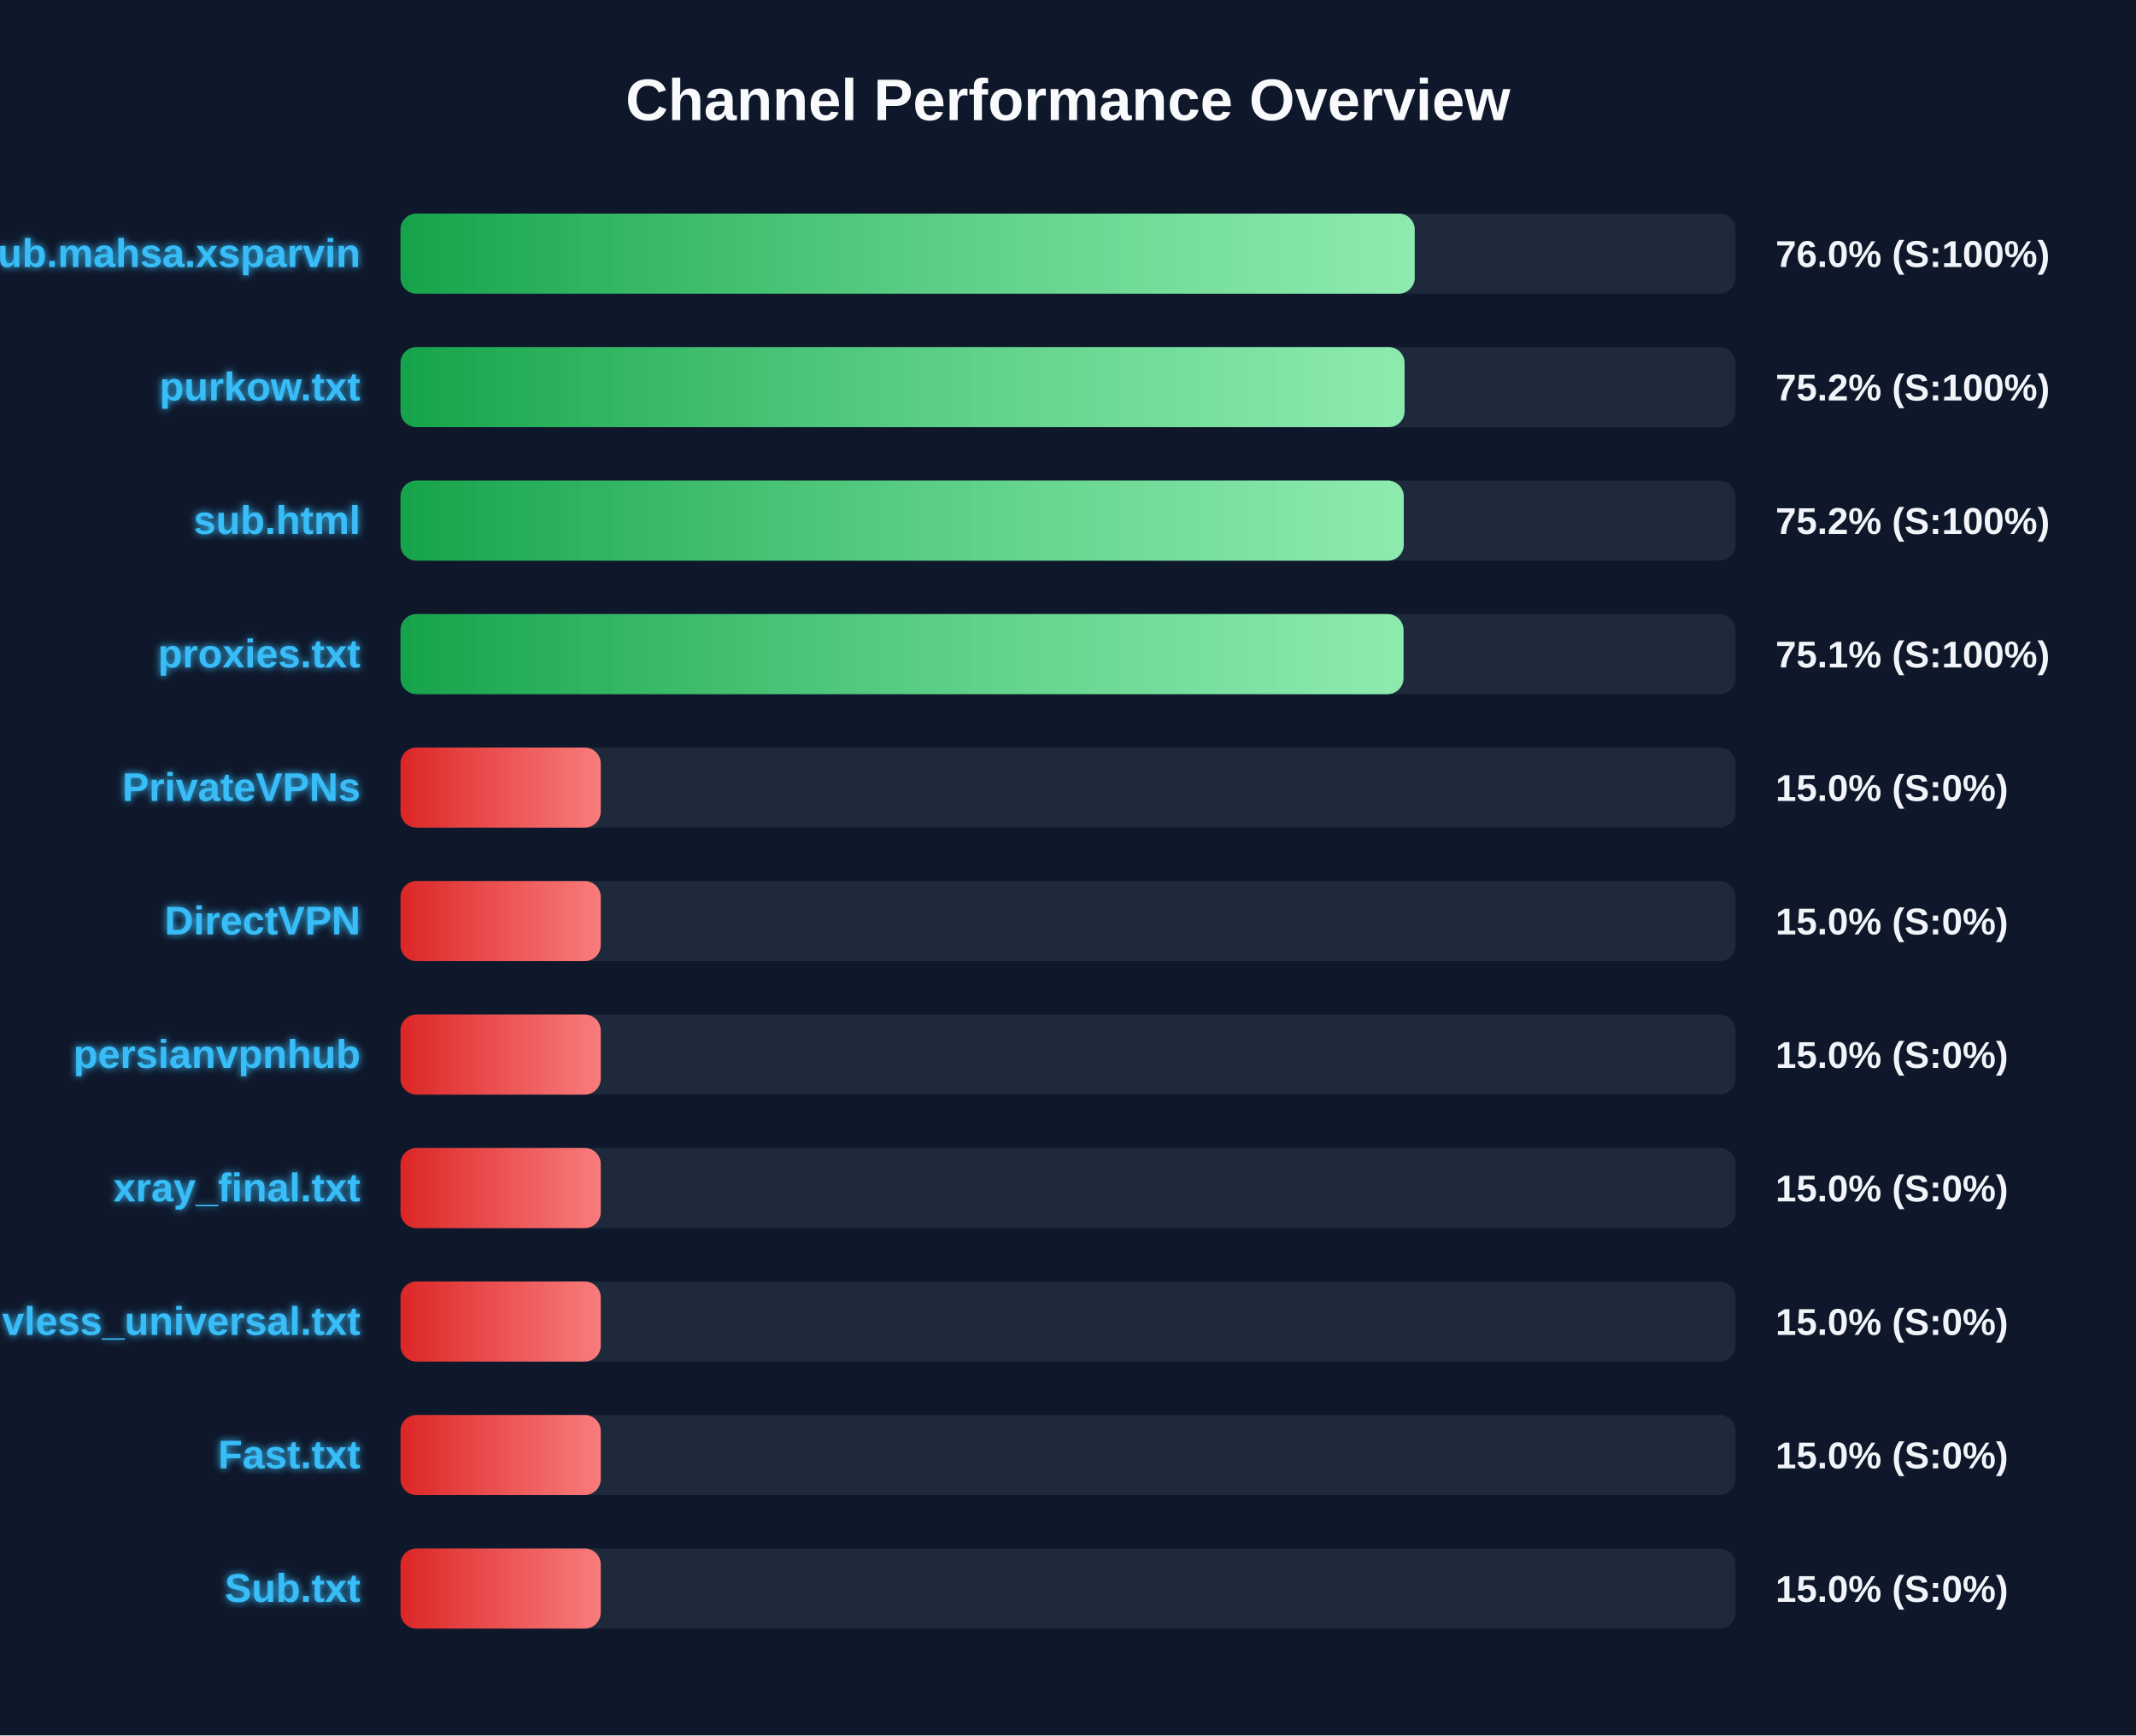
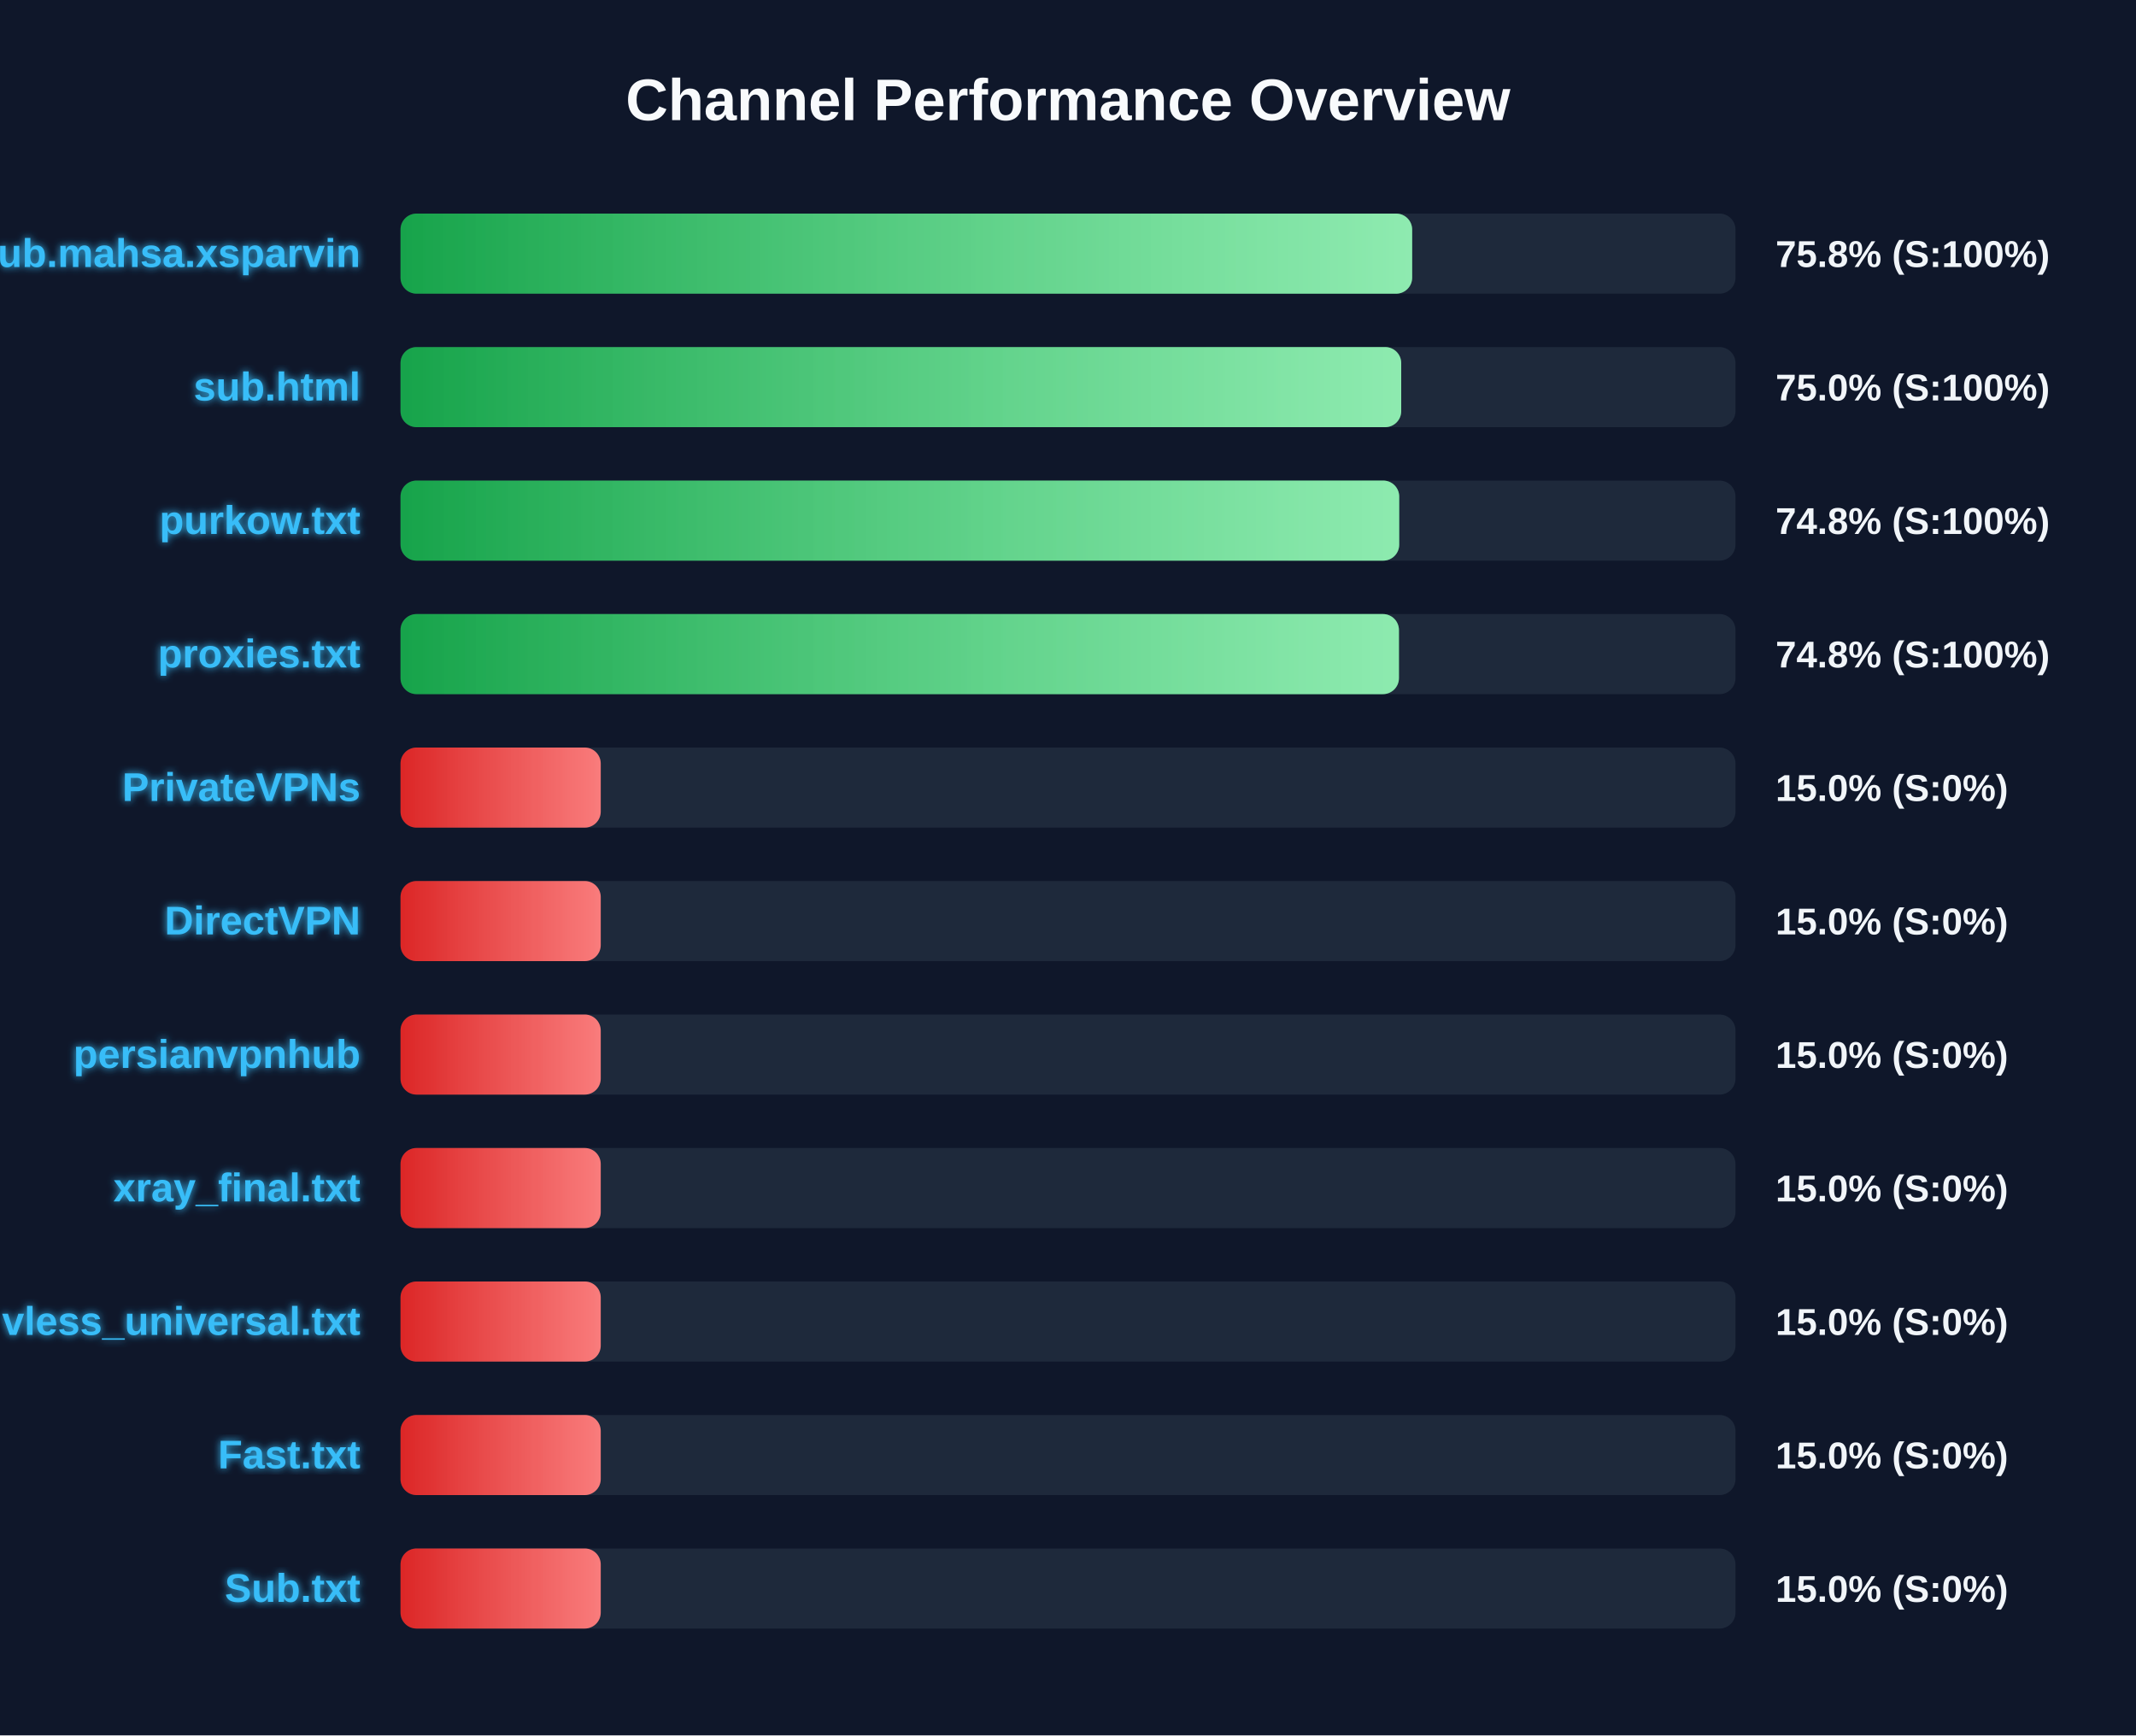
<svg xmlns="http://www.w3.org/2000/svg" width="800" height="650" version="1.1">
  <defs>
    <linearGradient id="grad-green" x1="0%" y1="0%" x2="100%" y2="0%">
      <stop offset="0%" stop-color="#16a34a" />
      <stop offset="100%" stop-color="#4ade80" />
    </linearGradient>
    <linearGradient id="grad-yellow" x1="0%" y1="0%" x2="100%" y2="0%">
      <stop offset="0%" stop-color="#ca8a04" />
      <stop offset="100%" stop-color="#fde047" />
    </linearGradient>
    <linearGradient id="grad-red" x1="0%" y1="0%" x2="100%" y2="0%">
      <stop offset="0%" stop-color="#dc2626" />
      <stop offset="100%" stop-color="#f87171" />
    </linearGradient>
    <linearGradient id="shimmer" x1="0%" y1="0%" x2="100%" y2="0%">
      <stop offset="0%" stop-color="rgba(255,255,255,0)" />
      <stop offset="50%" stop-color="rgba(255,255,255,0.4)" />
      <stop offset="100%" stop-color="rgba(255,255,255,0)" />
    </linearGradient>
    <filter id="glow" x="-20%" y="-20%" width="140%" height="140%">
      <feGaussianBlur stdDeviation="1.5" result="blur" />
      <feComposite in="SourceGraphic" in2="blur" operator="over" />
    </filter>
  </defs>
  <style>
        .bg-rect { fill: #0f172a; }
        .title { font: bold 22px 'Segoe UI', Arial, sans-serif; fill: #f8fafc; }
        .row { font: bold 15px 'Segoe UI', Arial, sans-serif; fill: #38bdf8; filter: url(#glow); }
        .score { font: bold 14px 'Segoe UI', Arial, sans-serif; fill: #f1f5f9; }
        @keyframes shimmer-anim {
            0% { transform: translateX(-100%); }
            100% { transform: translateX(200%); }
        }
        .shimmer-rect {
            animation: shimmer-anim 2.5s infinite linear;
        }
    </style>
  <rect width="100%" height="100%" class="bg-rect" />
  <text x="400" y="45" text-anchor="middle" class="title">Channel Performance Overview</text>
  <rect x="150" y="80" width="500" height="30" fill="#1e293b" rx="6" />
  <clipPath id="clip-0">
-     <rect x="150" y="80" width="379.85" height="30" rx="6" />
+     <rect x="150" y="80" width="378.9" height="30" rx="6" />
  </clipPath>
-   <rect x="150" y="80" width="379.85" height="30" fill="url(#grad-green)" rx="6" />
+   <rect x="150" y="80" width="378.9" height="30" fill="url(#grad-green)" rx="6" />
  <g clip-path="url(#clip-0)">
    <rect x="150" y="80" width="100%" height="30" fill="url(#shimmer)" class="shimmer-rect" />
  </g>
  <text x="135" y="100" text-anchor="end" class="row">Sub.mahsa.xsparvin</text>
-   <text x="665" y="100" text-anchor="start" class="score">76.0% (S:100%)</text>
+   <text x="665" y="100" text-anchor="start" class="score">75.8% (S:100%)</text>
  <rect x="150" y="130" width="500" height="30" fill="#1e293b" rx="6" />
  <clipPath id="clip-1">
-     <rect x="150" y="130" width="376.05" height="30" rx="6" />
+     <rect x="150" y="130" width="374.8" height="30" rx="6" />
  </clipPath>
-   <rect x="150" y="130" width="376.05" height="30" fill="url(#grad-green)" rx="6" />
+   <rect x="150" y="130" width="374.8" height="30" fill="url(#grad-green)" rx="6" />
  <g clip-path="url(#clip-1)">
    <rect x="150" y="130" width="100%" height="30" fill="url(#shimmer)" class="shimmer-rect" />
  </g>
-   <text x="135" y="150" text-anchor="end" class="row">purkow.txt</text>
-   <text x="665" y="150" text-anchor="start" class="score">75.2% (S:100%)</text>
+   <text x="135" y="150" text-anchor="end" class="row">sub.html</text>
+   <text x="665" y="150" text-anchor="start" class="score">75.0% (S:100%)</text>
  <rect x="150" y="180" width="500" height="30" fill="#1e293b" rx="6" />
  <clipPath id="clip-2">
-     <rect x="150" y="180" width="375.75" height="30" rx="6" />
+     <rect x="150" y="180" width="374.05" height="30" rx="6" />
  </clipPath>
-   <rect x="150" y="180" width="375.75" height="30" fill="url(#grad-green)" rx="6" />
+   <rect x="150" y="180" width="374.05" height="30" fill="url(#grad-green)" rx="6" />
  <g clip-path="url(#clip-2)">
    <rect x="150" y="180" width="100%" height="30" fill="url(#shimmer)" class="shimmer-rect" />
  </g>
-   <text x="135" y="200" text-anchor="end" class="row">sub.html</text>
-   <text x="665" y="200" text-anchor="start" class="score">75.2% (S:100%)</text>
+   <text x="135" y="200" text-anchor="end" class="row">purkow.txt</text>
+   <text x="665" y="200" text-anchor="start" class="score">74.8% (S:100%)</text>
  <rect x="150" y="230" width="500" height="30" fill="#1e293b" rx="6" />
  <clipPath id="clip-3">
-     <rect x="150" y="230" width="375.65" height="30" rx="6" />
+     <rect x="150" y="230" width="373.95" height="30" rx="6" />
  </clipPath>
-   <rect x="150" y="230" width="375.65" height="30" fill="url(#grad-green)" rx="6" />
+   <rect x="150" y="230" width="373.95" height="30" fill="url(#grad-green)" rx="6" />
  <g clip-path="url(#clip-3)">
    <rect x="150" y="230" width="100%" height="30" fill="url(#shimmer)" class="shimmer-rect" />
  </g>
  <text x="135" y="250" text-anchor="end" class="row">proxies.txt</text>
-   <text x="665" y="250" text-anchor="start" class="score">75.1% (S:100%)</text>
+   <text x="665" y="250" text-anchor="start" class="score">74.8% (S:100%)</text>
  <rect x="150" y="280" width="500" height="30" fill="#1e293b" rx="6" />
  <clipPath id="clip-4">
    <rect x="150" y="280" width="75.0" height="30" rx="6" />
  </clipPath>
  <rect x="150" y="280" width="75.0" height="30" fill="url(#grad-red)" rx="6" />
  <g clip-path="url(#clip-4)">
    <rect x="150" y="280" width="100%" height="30" fill="url(#shimmer)" class="shimmer-rect" />
  </g>
  <text x="135" y="300" text-anchor="end" class="row">PrivateVPNs</text>
  <text x="665" y="300" text-anchor="start" class="score">15.0% (S:0%)</text>
  <rect x="150" y="330" width="500" height="30" fill="#1e293b" rx="6" />
  <clipPath id="clip-5">
    <rect x="150" y="330" width="75.0" height="30" rx="6" />
  </clipPath>
  <rect x="150" y="330" width="75.0" height="30" fill="url(#grad-red)" rx="6" />
  <g clip-path="url(#clip-5)">
    <rect x="150" y="330" width="100%" height="30" fill="url(#shimmer)" class="shimmer-rect" />
  </g>
  <text x="135" y="350" text-anchor="end" class="row">DirectVPN</text>
  <text x="665" y="350" text-anchor="start" class="score">15.0% (S:0%)</text>
  <rect x="150" y="380" width="500" height="30" fill="#1e293b" rx="6" />
  <clipPath id="clip-6">
    <rect x="150" y="380" width="75.0" height="30" rx="6" />
  </clipPath>
  <rect x="150" y="380" width="75.0" height="30" fill="url(#grad-red)" rx="6" />
  <g clip-path="url(#clip-6)">
    <rect x="150" y="380" width="100%" height="30" fill="url(#shimmer)" class="shimmer-rect" />
  </g>
  <text x="135" y="400" text-anchor="end" class="row">persianvpnhub</text>
  <text x="665" y="400" text-anchor="start" class="score">15.0% (S:0%)</text>
  <rect x="150" y="430" width="500" height="30" fill="#1e293b" rx="6" />
  <clipPath id="clip-7">
    <rect x="150" y="430" width="75.0" height="30" rx="6" />
  </clipPath>
  <rect x="150" y="430" width="75.0" height="30" fill="url(#grad-red)" rx="6" />
  <g clip-path="url(#clip-7)">
    <rect x="150" y="430" width="100%" height="30" fill="url(#shimmer)" class="shimmer-rect" />
  </g>
  <text x="135" y="450" text-anchor="end" class="row">xray_final.txt</text>
  <text x="665" y="450" text-anchor="start" class="score">15.0% (S:0%)</text>
  <rect x="150" y="480" width="500" height="30" fill="#1e293b" rx="6" />
  <clipPath id="clip-8">
    <rect x="150" y="480" width="75.0" height="30" rx="6" />
  </clipPath>
  <rect x="150" y="480" width="75.0" height="30" fill="url(#grad-red)" rx="6" />
  <g clip-path="url(#clip-8)">
    <rect x="150" y="480" width="100%" height="30" fill="url(#shimmer)" class="shimmer-rect" />
  </g>
  <text x="135" y="500" text-anchor="end" class="row">vless_universal.txt</text>
  <text x="665" y="500" text-anchor="start" class="score">15.0% (S:0%)</text>
  <rect x="150" y="530" width="500" height="30" fill="#1e293b" rx="6" />
  <clipPath id="clip-9">
    <rect x="150" y="530" width="75.0" height="30" rx="6" />
  </clipPath>
  <rect x="150" y="530" width="75.0" height="30" fill="url(#grad-red)" rx="6" />
  <g clip-path="url(#clip-9)">
    <rect x="150" y="530" width="100%" height="30" fill="url(#shimmer)" class="shimmer-rect" />
  </g>
  <text x="135" y="550" text-anchor="end" class="row">Fast.txt</text>
  <text x="665" y="550" text-anchor="start" class="score">15.0% (S:0%)</text>
  <rect x="150" y="580" width="500" height="30" fill="#1e293b" rx="6" />
  <clipPath id="clip-10">
    <rect x="150" y="580" width="75.0" height="30" rx="6" />
  </clipPath>
  <rect x="150" y="580" width="75.0" height="30" fill="url(#grad-red)" rx="6" />
  <g clip-path="url(#clip-10)">
    <rect x="150" y="580" width="100%" height="30" fill="url(#shimmer)" class="shimmer-rect" />
  </g>
  <text x="135" y="600" text-anchor="end" class="row">Sub.txt</text>
  <text x="665" y="600" text-anchor="start" class="score">15.0% (S:0%)</text>
</svg>
